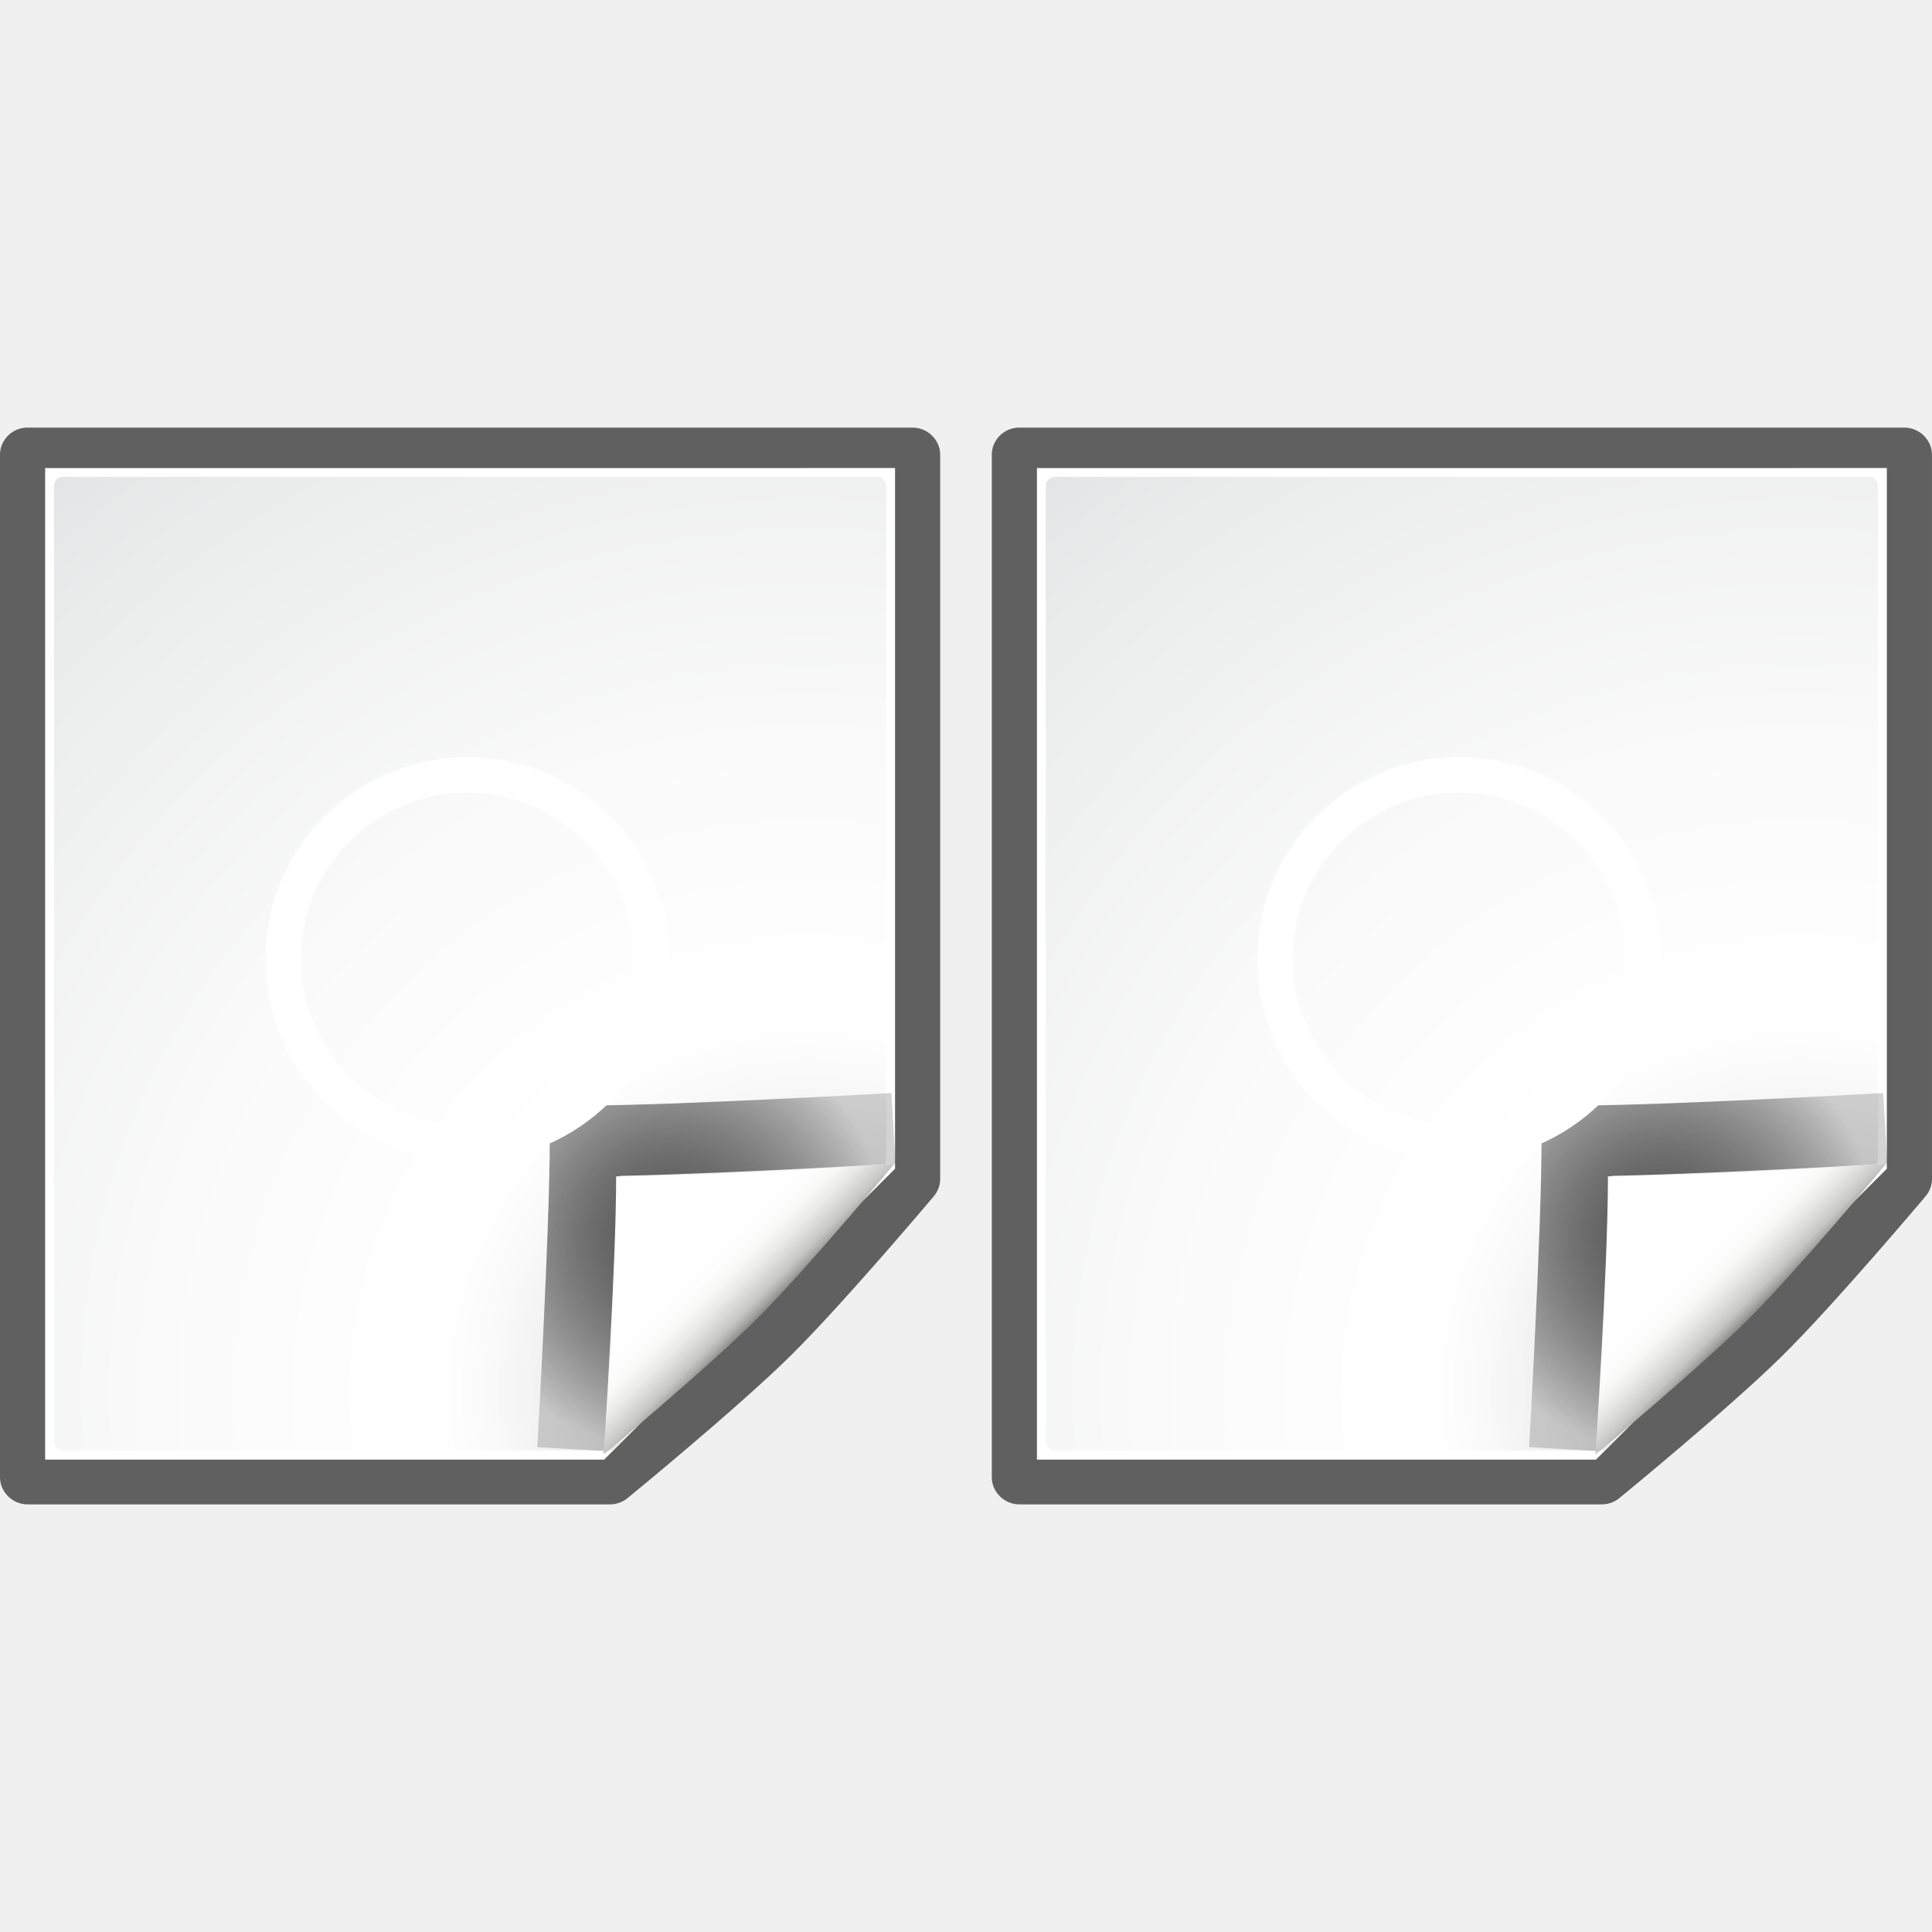
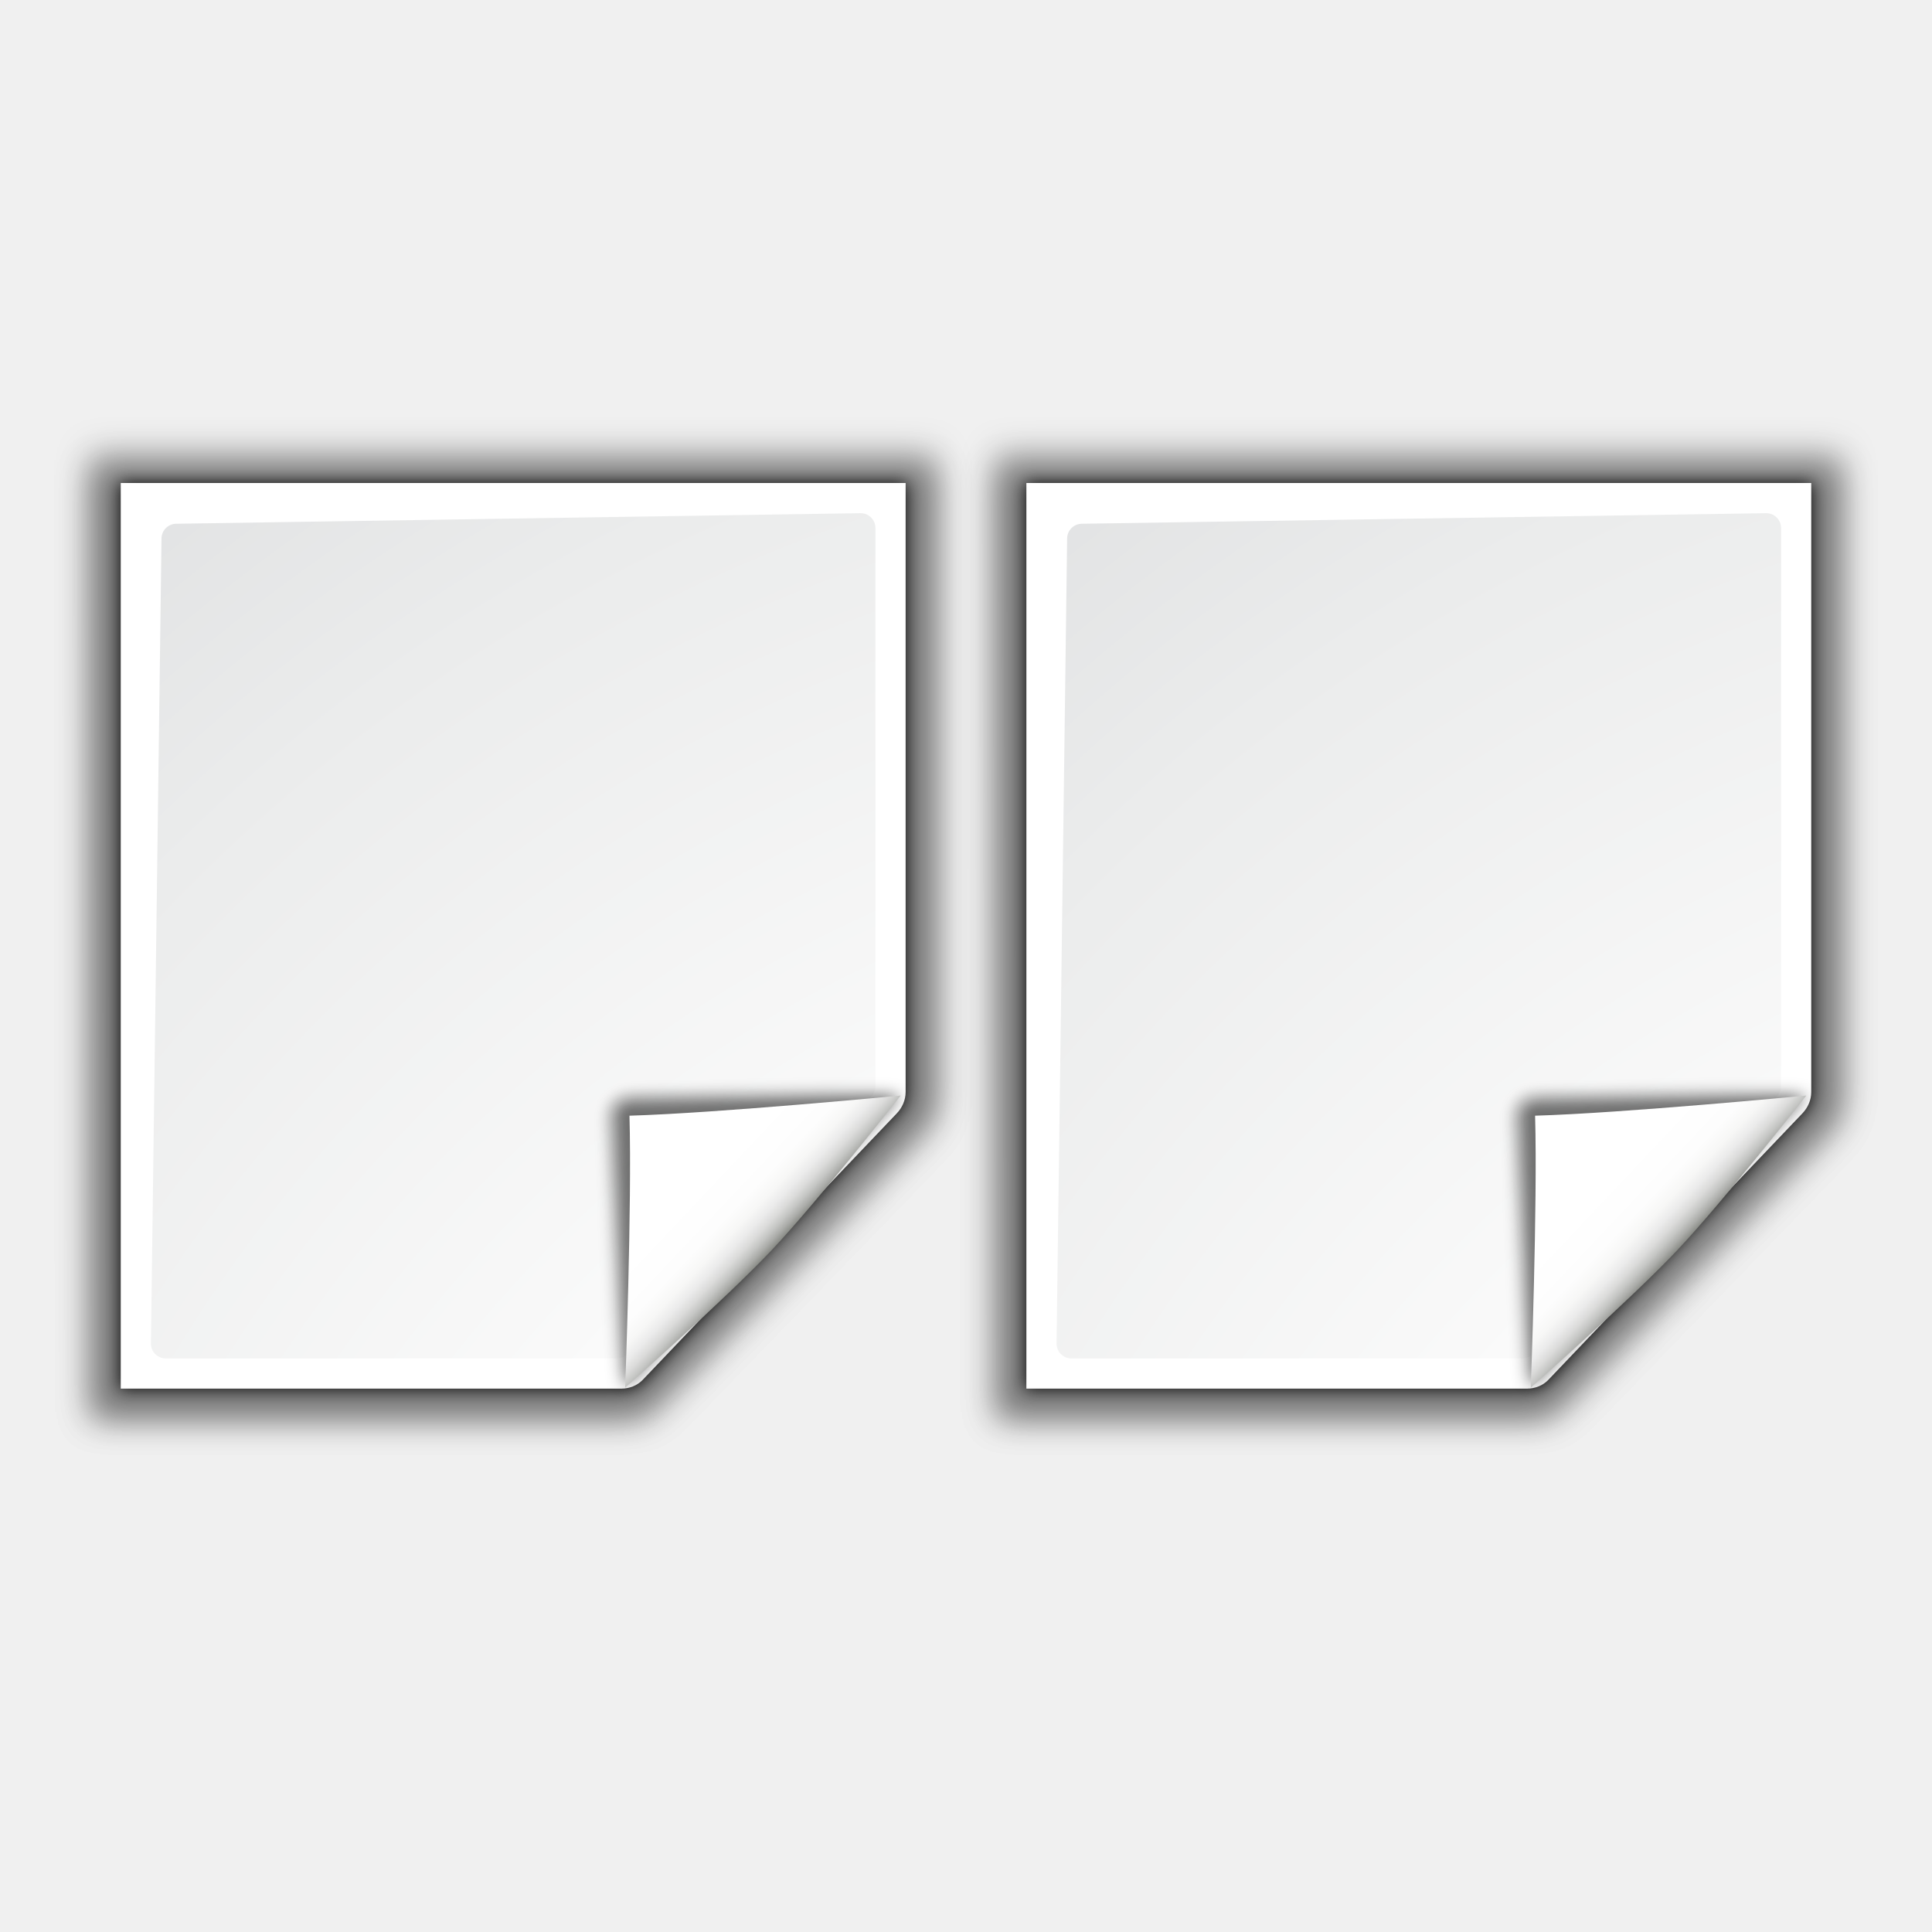
- <svg xmlns="http://www.w3.org/2000/svg" xmlns:xlink="http://www.w3.org/1999/xlink" width="128" height="128" viewBox="0 0 33.867 33.867" version="1.1" id="svg2883">
-   <defs id="defs2877">
-     <linearGradient xlink:href="#XMLID_12_" id="linearGradient2557" gradientUnits="userSpaceOnUse" gradientTransform="matrix(0.2645833,0,0,0.2645833,9.449026,264.9053)" x1="96" y1="104" x2="88" y2="96" />
-     <linearGradient id="XMLID_12_" gradientUnits="userSpaceOnUse" x1="96" y1="104" x2="88" y2="96">
-       <stop offset="0" style="stop-color:#888A85" id="stop83" />
-       <stop offset="0.007" style="stop-color:#8C8E89" id="stop85" />
-       <stop offset="0.067" style="stop-color:#ABACA9" id="stop87" />
-       <stop offset="0.135" style="stop-color:#C5C6C4" id="stop89" />
-       <stop offset="0.265" style="stop-color:#DBDBDA" id="stop91" />
-       <stop offset="0.376" style="stop-color:#EBEBEB" id="stop93" />
-       <stop offset="0.487" style="stop-color:#F7F7F6" id="stop95" />
-       <stop offset="0.632" style="stop-color:#FDFDFD" id="stop97" />
-       <stop offset="1" style="stop-color:#FFFFFF" id="stop99" />
-     </linearGradient>
-     <radialGradient xlink:href="#linearGradient3931" id="radialGradient2560" gradientUnits="userSpaceOnUse" gradientTransform="matrix(0.3170235,0,0,0.3170235,3.842698,258.6947)" cx="89.25" cy="98.25" fx="89.25" fy="98.25" r="20.414" />
-     <linearGradient id="linearGradient3931">
-       <stop style="stop-color:#555555;stop-opacity:1" offset="0" id="stop3933" />
-       <stop style="stop-color:#000000;stop-opacity:0.173" offset="1" id="stop3935" />
-     </linearGradient>
-     <radialGradient xlink:href="#XMLID_8_" id="radialGradient9437" gradientUnits="userSpaceOnUse" gradientTransform="matrix(0.2645833,0,0,0.2644948,9.316735,264.906)" cx="102" cy="112.305" r="139.559" />
-     <radialGradient id="XMLID_8_" cx="102" cy="112.305" r="139.559" gradientUnits="userSpaceOnUse">
-       <stop offset="0" style="stop-color:#b7b8b9;stop-opacity:1;" id="stop41" />
-       <stop offset="0.189" style="stop-color:#ECECEC" id="stop47" />
-       <stop offset="0.257" style="stop-color:#FAFAFA" id="stop49" />
-       <stop offset="0.301" style="stop-color:#FFFFFF" id="stop51" />
-       <stop offset="0.531" style="stop-color:#FAFAFA" id="stop53" />
-       <stop offset="0.845" style="stop-color:#EBECEC" id="stop55" />
-       <stop offset="1" style="stop-color:#E1E2E3" id="stop57" />
-     </radialGradient>
-     <radialGradient xlink:href="#XMLID_8_" id="radialGradient10390" gradientUnits="userSpaceOnUse" gradientTransform="matrix(0.2645833,0,0,0.2644948,9.316735,264.906)" cx="102" cy="112.305" r="139.559" />
-     <radialGradient xlink:href="#linearGradient3931" id="radialGradient10392" gradientUnits="userSpaceOnUse" gradientTransform="matrix(0.3170235,0,0,0.3170235,3.842698,258.6947)" cx="89.25" cy="98.25" fx="89.25" fy="98.25" r="20.414" />
-     <linearGradient xlink:href="#XMLID_12_" id="linearGradient10394" gradientUnits="userSpaceOnUse" gradientTransform="matrix(0.2645833,0,0,0.2645833,9.449026,264.9053)" x1="96" y1="104" x2="88" y2="96" />
+ <svg xmlns="http://www.w3.org/2000/svg" xmlns:xlink="http://www.w3.org/1999/xlink" enable-background="new 0 0 128 128" height="128" viewBox="0 0 128 128" width="128" version="1.1" id="svg3005">
+   <defs id="defs3009">
+     <radialGradient xlink:href="#e" id="radialGradient3782" gradientUnits="userSpaceOnUse" gradientTransform="translate(52,28.0001)" cx="102" cy="112.305" r="139.559" />
+     <radialGradient xlink:href="#d" id="radialGradient3784" gradientUnits="userSpaceOnUse" gradientTransform="matrix(0.9787234,0,0,0.9818182,53.36171,29.16374)" cx="102" cy="112.305" r="139.559" />
+     <linearGradient xlink:href="#a" id="linearGradient3786" gradientUnits="userSpaceOnUse" x1="88.592" y1="96.593" x2="71.262" y2="79.263" />
+     <linearGradient xlink:href="#b" id="linearGradient3788" gradientUnits="userSpaceOnUse" x1="85.22" y1="93.22" x2="61.336" y2="69.336" />
+     <linearGradient xlink:href="#c" id="linearGradient3790" gradientUnits="userSpaceOnUse" x1="96" y1="104" x2="88" y2="96" />
+     <radialGradient xlink:href="#e" id="radialGradient3792" gradientUnits="userSpaceOnUse" gradientTransform="translate(-8,28.0001)" cx="102" cy="112.305" r="139.559" />
+     <radialGradient xlink:href="#d" id="radialGradient3794" gradientUnits="userSpaceOnUse" gradientTransform="matrix(0.9787234,0,0,0.9818182,-6.638295,29.16374)" cx="102" cy="112.305" r="139.559" />
+     <linearGradient xlink:href="#a" id="linearGradient3796" gradientUnits="userSpaceOnUse" x1="88.592" y1="96.593" x2="71.262" y2="79.263" />
+     <linearGradient xlink:href="#b" id="linearGradient3798" gradientUnits="userSpaceOnUse" x1="85.22" y1="93.22" x2="61.336" y2="69.336" />
+     <linearGradient xlink:href="#c" id="linearGradient3800" gradientUnits="userSpaceOnUse" x1="96" y1="104" x2="88" y2="96" />
  </defs>
-   <g id="layer1" transform="translate(0,-263.1333)">
-     <g id="g10294" transform="matrix(0.5865547,0,0,0.5865547,10.22906,114.7152)">
-       <path transform="matrix(0.2756076,0,0,0.2716704,8.611179,264.584)" d="m 16,4.525 0.088,0.002 c -0.09,-0.004 -0.179,-0.004 -0.27,0 a 1.944,1.944 0 0 0 -0.084,0.006 C 14.211,4.668 13.015,5.984 13.025,7.514 V 119.994 c -0.002,0.844 0.375,1.594 0.881,2.1 0.505,0.505 1.256,0.883 2.1,0.881 H 79.156 79.188 a 1.944,1.944 0 0 0 0.029,0 c 0.695,-0.011 1.367,-0.267 1.895,-0.721 0.045,-0.037 11.835,-9.825 17.576,-15.566 5.74,-5.74 15.522,-17.521 15.564,-17.572 l 0.002,-0.004 c 0.454,-0.527 0.71,-1.199 0.721,-1.895 a 1.944,1.944 0 0 0 0,-0.029 V 87.156 7.506 c 0.002,-0.844 -0.375,-1.594 -0.881,-2.1 -0.505,-0.505 -1.256,-0.883 -2.1,-0.881 z" id="path2538" style="opacity:0.6;fill:#000000;fill-opacity:1" />
-       <path id="path34" d="m 13.55,267.022 v 29.633 c 0,0 16.707,0 16.707,0 l 8.693,-8.693 v -20.941 z" style="fill:#ffffff;fill-opacity:1;stroke-width:0.265" />
-       <path id="path59" d="m 14.079,267.286 c -0.146,0 -0.265,0.119 -0.265,0.264 v 28.565 c 0,0.146 0.119,0.264 0.265,0.264 h 15.656 c 0.07,0 0.731,0.031 0.78,-0.018 l 8.093,-8.149 c 0.049,-0.05 0.078,-0.71 0.078,-0.78 v -19.883 c 0,-0.146 -0.119,-0.264 -0.265,-0.264 z" style="fill:url(#radialGradient9437);fill-opacity:1;stroke-width:0.265" />
-       <path d="m 38.903,286.756 c 0,0 -6.502,0.374 -9.214,0.374 0,2.712 -0.374,9.214 -0.374,9.214" id="path3929" style="opacity:1;fill:none;stroke:url(#radialGradient2560);stroke-width:2.117;stroke-linejoin:round;stroke-miterlimit:4;stroke-dasharray:none;stroke-opacity:1" />
-       <path style="fill:url(#linearGradient2557);stroke-width:0.265" id="path101" d="m 30.242,296.5 c 0,0 3.152,-2.623 4.607,-4.078 1.455,-1.455 4.078,-4.607 4.078,-4.607 0,0 -5.6,0.374 -8.312,0.374 0,2.712 -0.374,8.312 -0.374,8.312 z" />
-       <circle id="path3345" style="opacity:1;fill:none;fill-opacity:1;stroke:#ffffff;stroke-width:1.058;stroke-linejoin:round;stroke-miterlimit:4;stroke-dasharray:none;stroke-opacity:1" cx="26.166" cy="281.698" r="5.504" />
+   <linearGradient id="a" gradientUnits="userSpaceOnUse" x1="88.592" x2="71.262" y1="96.593" y2="79.263">
+     <stop offset="0" stop-color="#fff" id="stop2905" />
+     <stop offset="1" stop-color="#555753" id="stop2907" />
+   </linearGradient>
+   <linearGradient id="b" gradientUnits="userSpaceOnUse" x1="85.22" x2="61.336" y1="93.22" y2="69.336">
+     <stop offset="0" id="stop2910" />
+     <stop offset="1" stop-color="#393b38" id="stop2912" />
+   </linearGradient>
+   <linearGradient id="c" gradientUnits="userSpaceOnUse" x1="96" x2="88" y1="104" y2="96">
+     <stop offset="0" stop-color="#888a85" id="stop2915" />
+     <stop offset=".007" stop-color="#8c8e89" id="stop2917" />
+     <stop offset=".067" stop-color="#abaca9" id="stop2919" />
+     <stop offset=".135" stop-color="#c5c6c4" id="stop2921" />
+     <stop offset=".211" stop-color="#dbdbda" id="stop2923" />
+     <stop offset=".301" stop-color="#ebebeb" id="stop2925" />
+     <stop offset=".412" stop-color="#f7f7f6" id="stop2927" />
+     <stop offset=".568" stop-color="#fdfdfd" id="stop2929" />
+     <stop offset="1" stop-color="#fff" id="stop2931" />
+   </linearGradient>
+   <radialGradient id="d" cx="102" cy="112.305" gradientTransform="matrix(0.9787234,0,0,0.9818182,-10.63829,-2.836364)" gradientUnits="userSpaceOnUse" r="139.559">
+     <stop offset="0" stop-color="#535557" id="stop2934" />
+     <stop offset=".114" stop-color="#898a8c" id="stop2936" />
+     <stop offset=".203" stop-color="#ececec" id="stop2938" />
+     <stop offset=".236" stop-color="#fafafa" id="stop2940" />
+     <stop offset=".272" stop-color="#fff" id="stop2942" />
+     <stop offset=".531" stop-color="#fafafa" id="stop2944" />
+     <stop offset=".845" stop-color="#ebecec" id="stop2946" />
+     <stop offset="1" stop-color="#e1e2e3" id="stop2948" />
+   </radialGradient>
+   <radialGradient id="e" cx="102" cy="112.305" gradientUnits="userSpaceOnUse" r="139.559" gradientTransform="translate(-12,-4)">
+     <stop offset="0" stop-color="#00537d" id="stop2951" />
+     <stop offset=".015" stop-color="#186389" id="stop2953" />
+     <stop offset=".056" stop-color="#558ca8" id="stop2955" />
+     <stop offset=".096" stop-color="#89afc3" id="stop2957" />
+     <stop offset=".136" stop-color="#b3ccd8" id="stop2959" />
+     <stop offset=".174" stop-color="#d4e2e9" id="stop2961" />
+     <stop offset=".21" stop-color="#ecf2f5" id="stop2963" />
+     <stop offset=".243" stop-color="#fafcfd" id="stop2965" />
+     <stop offset=".272" stop-color="#fff" id="stop2967" />
+   </radialGradient>
+   <filter id="f">
+     <feGaussianBlur stdDeviation="1.039" id="feGaussianBlur2970" />
+   </filter>
+   <filter id="g">
+     <feGaussianBlur stdDeviation=".501" id="feGaussianBlur2973" />
+   </filter>
+   <filter id="h">
+     <feGaussianBlur stdDeviation=".408" id="feGaussianBlur2976" />
+   </filter>
+   <filter id="i">
+     <feGaussianBlur stdDeviation=".49" id="feGaussianBlur2979" />
+   </filter>
+   <filter id="j">
+     <feGaussianBlur stdDeviation=".906" id="feGaussianBlur2982" />
+   </filter>
+   <g id="g7621">
+     <path style="opacity:0.307;filter:url(#f)" id="path2985" transform="matrix(1.041667,0,0,1.035714,-17.95833,24.67857)" d="m 23,5.138 0.041,61.793 h 34.251 c 0.53,0 1.046,-0.204 1.414,-0.586 L 76.174,48.171 c 0.368,-0.382 0.59,-0.884 0.586,-1.414 l 0,-41.619 z" />
+     <path style="opacity:0.896;filter:url(#g)" id="path2987" transform="matrix(1.041667,0,0,1.035714,-17.95833,24.67857)" d="m 24.92,7.069 0,57.931 31.796,-1e-4 c 0.53,0 1.039,-0.211 1.414,-0.586 L 74.254,47.302 c 0.375,-0.375 0.586,-0.884 0.586,-1.414 l 0,-38.819 z" />
+     <path style="opacity:0.307;filter:url(#f)" id="path2989" transform="matrix(1.041667,0,0,1.035714,-17.95833,24.67857)" d="m 23,6.103 0.041,60.828 h 34.251 c 0.53,0 1.046,-0.204 1.414,-0.586 L 76.174,48.171 c 0.368,-0.382 0.59,-0.884 0.586,-1.414 l 0,-40.654 z" />
+     <path style="fill:url(#radialGradient3792)" id="path2991" d="m 8,32 -10e-8,60 H 41.172 c 0.53,0 1.048,-0.202 1.414,-0.586 L 59.414,73.764 c 0.366,-0.384 0.586,-0.884 0.586,-1.414 L 60,32 Z" />
+     <path style="fill:url(#radialGradient3794)" id="path2993" d="m 11.679,34.7 c -0.539,0 -0.979,0.441 -0.979,0.982 l -0.7,53.336 c 0,0.542 0.439,0.982 0.979,0.982 h 29.913 c 0.257,0 0.51,-0.104 0.692,-0.288 L 57.713,72.659 C 57.896,72.475 58,72.223 58,71.965 L 58,34.982 C 58,34.441 57.562,34 57.021,34 Z" />
+     <g id="g3003" transform="matrix(0.5728429,-0.01669599,0.01669599,0.5728429,-5.593249,24.84306)">
+       <path style="opacity:0.1;fill:url(#linearGradient3796);filter:url(#h)" id="path2995" d="M 111.414,86.586 C 111.664,86.336 85.035,85 80,85 c -1.654,0 -3,1.346 -3,3 0,5.035 1.336,31.664 1.586,31.414 z" />
+       <path style="opacity:0.493;filter:url(#j)" id="path2997" d="M 111.414,86.586 C 111.789,86.211 89.444,86 80,86 c -1.103,0 -2,0.897 -2,2 0,9.444 0.211,31.789 0.586,31.414 z" />
+       <path style="opacity:0.1;fill:url(#linearGradient3798);filter:url(#i)" id="path2999" d="M 111.414,86.586 C 111.653,86.347 89.807,87 80,87 c -0.553,0 -1,0.447 -1,1 0,9.807 -0.653,31.653 -0.414,31.414 z" />
+       <path style="fill:url(#linearGradient3800)" id="path3001" d="m 78.586,119.414 c 0,0 11.914,-9.914 17.414,-15.414 5.5,-5.5 15.414,-17.414 15.414,-17.414 0,0 -21.164,1.414 -31.414,1.414 0,10.25 -1.414,31.414 -1.414,31.414 z" />
    </g>
-     <g transform="matrix(0.5865547,0,0,0.5865547,-7.156588,114.7152)" id="g10388">
-       <path style="opacity:0.6;fill:#000000;fill-opacity:1" id="path10376" d="m 16,4.525 0.088,0.002 c -0.09,-0.004 -0.179,-0.004 -0.27,0 a 1.944,1.944 0 0 0 -0.084,0.006 C 14.211,4.668 13.015,5.984 13.025,7.514 V 119.994 c -0.002,0.844 0.375,1.594 0.881,2.1 0.505,0.505 1.256,0.883 2.1,0.881 H 79.156 79.188 a 1.944,1.944 0 0 0 0.029,0 c 0.695,-0.011 1.367,-0.267 1.895,-0.721 0.045,-0.037 11.835,-9.825 17.576,-15.566 5.74,-5.74 15.522,-17.521 15.564,-17.572 l 0.002,-0.004 c 0.454,-0.527 0.71,-1.199 0.721,-1.895 a 1.944,1.944 0 0 0 0,-0.029 V 87.156 7.506 c 0.002,-0.844 -0.375,-1.594 -0.881,-2.1 -0.505,-0.505 -1.256,-0.883 -2.1,-0.881 z" transform="matrix(0.2756076,0,0,0.2716704,8.611179,264.584)" />
-       <path style="fill:#ffffff;fill-opacity:1;stroke-width:0.265" d="m 13.55,267.022 v 29.633 c 0,0 16.707,0 16.707,0 l 8.693,-8.693 v -20.941 z" id="path10378" />
-       <path style="fill:url(#radialGradient10390);fill-opacity:1;stroke-width:0.265" d="m 14.079,267.286 c -0.146,0 -0.265,0.119 -0.265,0.264 v 28.565 c 0,0.146 0.119,0.264 0.265,0.264 h 15.656 c 0.07,0 0.731,0.031 0.78,-0.018 l 8.093,-8.149 c 0.049,-0.05 0.078,-0.71 0.078,-0.78 v -19.883 c 0,-0.146 -0.119,-0.264 -0.265,-0.264 z" id="path10380" />
-       <path style="opacity:1;fill:none;stroke:url(#radialGradient10392);stroke-width:2.117;stroke-linejoin:round;stroke-miterlimit:4;stroke-dasharray:none;stroke-opacity:1" id="path10382" d="m 38.903,286.756 c 0,0 -6.502,0.374 -9.214,0.374 0,2.712 -0.374,9.214 -0.374,9.214" />
-       <path d="m 30.242,296.5 c 0,0 3.152,-2.623 4.607,-4.078 1.455,-1.455 4.078,-4.607 4.078,-4.607 0,0 -5.6,0.374 -8.312,0.374 0,2.712 -0.374,8.312 -0.374,8.312 z" id="path10384" style="fill:url(#linearGradient10394);stroke-width:0.265" />
-       <circle r="5.504" cy="281.698" cx="26.166" style="opacity:1;fill:none;fill-opacity:1;stroke:#ffffff;stroke-width:1.058;stroke-linejoin:round;stroke-miterlimit:4;stroke-dasharray:none;stroke-opacity:1" id="circle10386" />
+   </g>
+   <g id="g7633">
+     <path d="m 23,5.138 0.041,61.793 h 34.251 c 0.53,0 1.046,-0.204 1.414,-0.586 L 76.174,48.171 c 0.368,-0.382 0.59,-0.884 0.586,-1.414 l 0,-41.619 z" transform="matrix(1.041667,0,0,1.035714,42.04167,24.67857)" id="path3760" style="opacity:0.307;filter:url(#f)" />
+     <path d="m 24.92,7.069 0,57.931 31.796,-1e-4 c 0.53,0 1.039,-0.211 1.414,-0.586 L 74.254,47.302 c 0.375,-0.375 0.586,-0.884 0.586,-1.414 l 0,-38.819 z" transform="matrix(1.041667,0,0,1.035714,42.04167,24.67857)" id="path3762" style="opacity:0.896;filter:url(#g)" />
+     <path d="m 23,6.103 0.041,60.828 h 34.251 c 0.53,0 1.046,-0.204 1.414,-0.586 L 76.174,48.171 c 0.368,-0.382 0.59,-0.884 0.586,-1.414 l 0,-40.654 z" transform="matrix(1.041667,0,0,1.035714,42.04167,24.67857)" id="path3764" style="opacity:0.307;filter:url(#f)" />
+     <path d="m 68,32 0,60 H 101.172 c 0.53,0 1.048,-0.202 1.414,-0.586 l 16.828,-17.651 c 0.366,-0.384 0.586,-0.884 0.586,-1.414 L 120,32 Z" id="path3766" style="fill:url(#radialGradient3782)" />
+     <path d="m 71.679,34.7 c -0.539,0 -0.979,0.441 -0.979,0.982 l -0.7,53.336 c 0,0.542 0.439,0.982 0.979,0.982 h 29.913 c 0.257,0 0.51,-0.104 0.692,-0.288 L 117.713,72.659 C 117.896,72.475 118,72.223 118,71.965 l 0,-36.983 C 118,34.441 117.562,34 117.021,34 Z" id="path3768" style="fill:url(#radialGradient3784)" />
+     <g transform="matrix(0.5728429,-0.01669599,0.01669599,0.5728429,54.40675,24.84306)" id="g3778">
+       <path d="M 111.414,86.586 C 111.664,86.336 85.035,85 80,85 c -1.654,0 -3,1.346 -3,3 0,5.035 1.336,31.664 1.586,31.414 z" id="path3770" style="opacity:0.1;fill:url(#linearGradient3786);filter:url(#h)" />
+       <path d="M 111.414,86.586 C 111.789,86.211 89.444,86 80,86 c -1.103,0 -2,0.897 -2,2 0,9.444 0.211,31.789 0.586,31.414 z" id="path3772" style="opacity:0.493;filter:url(#j)" />
+       <path d="M 111.414,86.586 C 111.653,86.347 89.807,87 80,87 c -0.553,0 -1,0.447 -1,1 0,9.807 -0.653,31.653 -0.414,31.414 z" id="path3774" style="opacity:0.1;fill:url(#linearGradient3788);filter:url(#i)" />
+       <path d="m 78.586,119.414 c 0,0 11.914,-9.914 17.414,-15.414 5.5,-5.5 15.414,-17.414 15.414,-17.414 0,0 -21.164,1.414 -31.414,1.414 0,10.25 -1.414,31.414 -1.414,31.414 z" id="path3776" style="fill:url(#linearGradient3790)" />
    </g>
  </g>
</svg>
